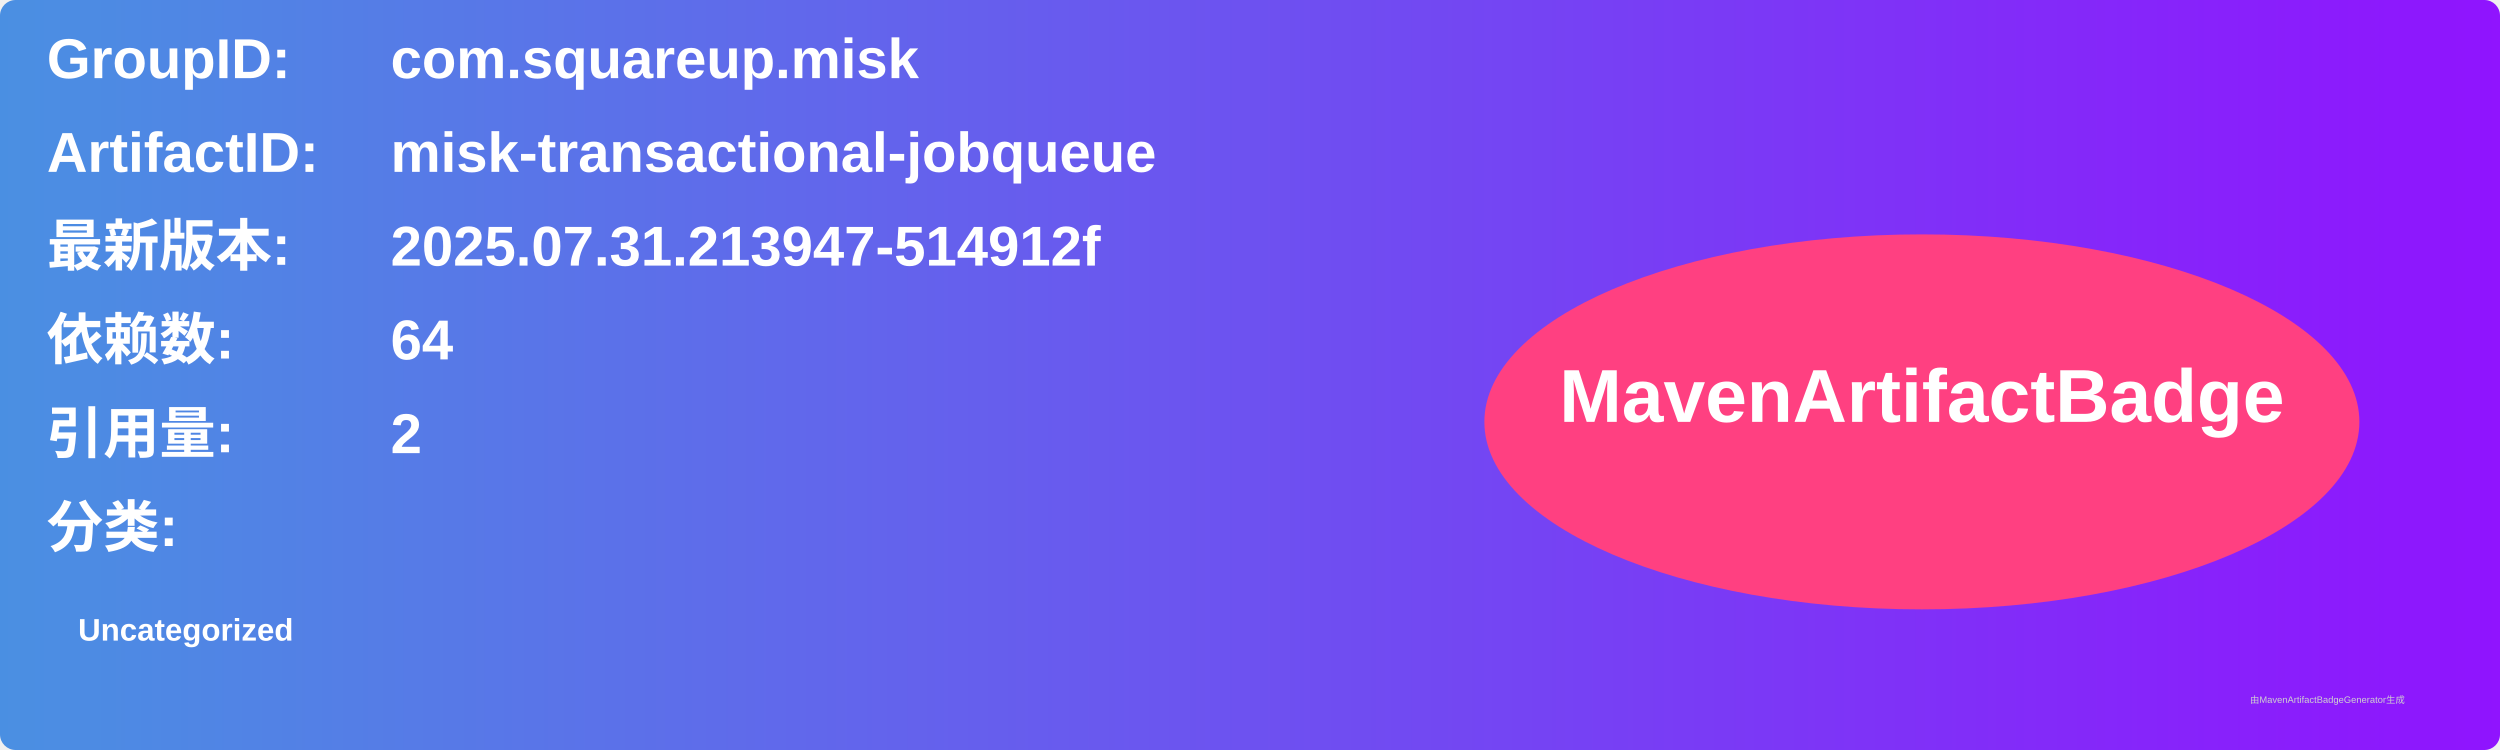
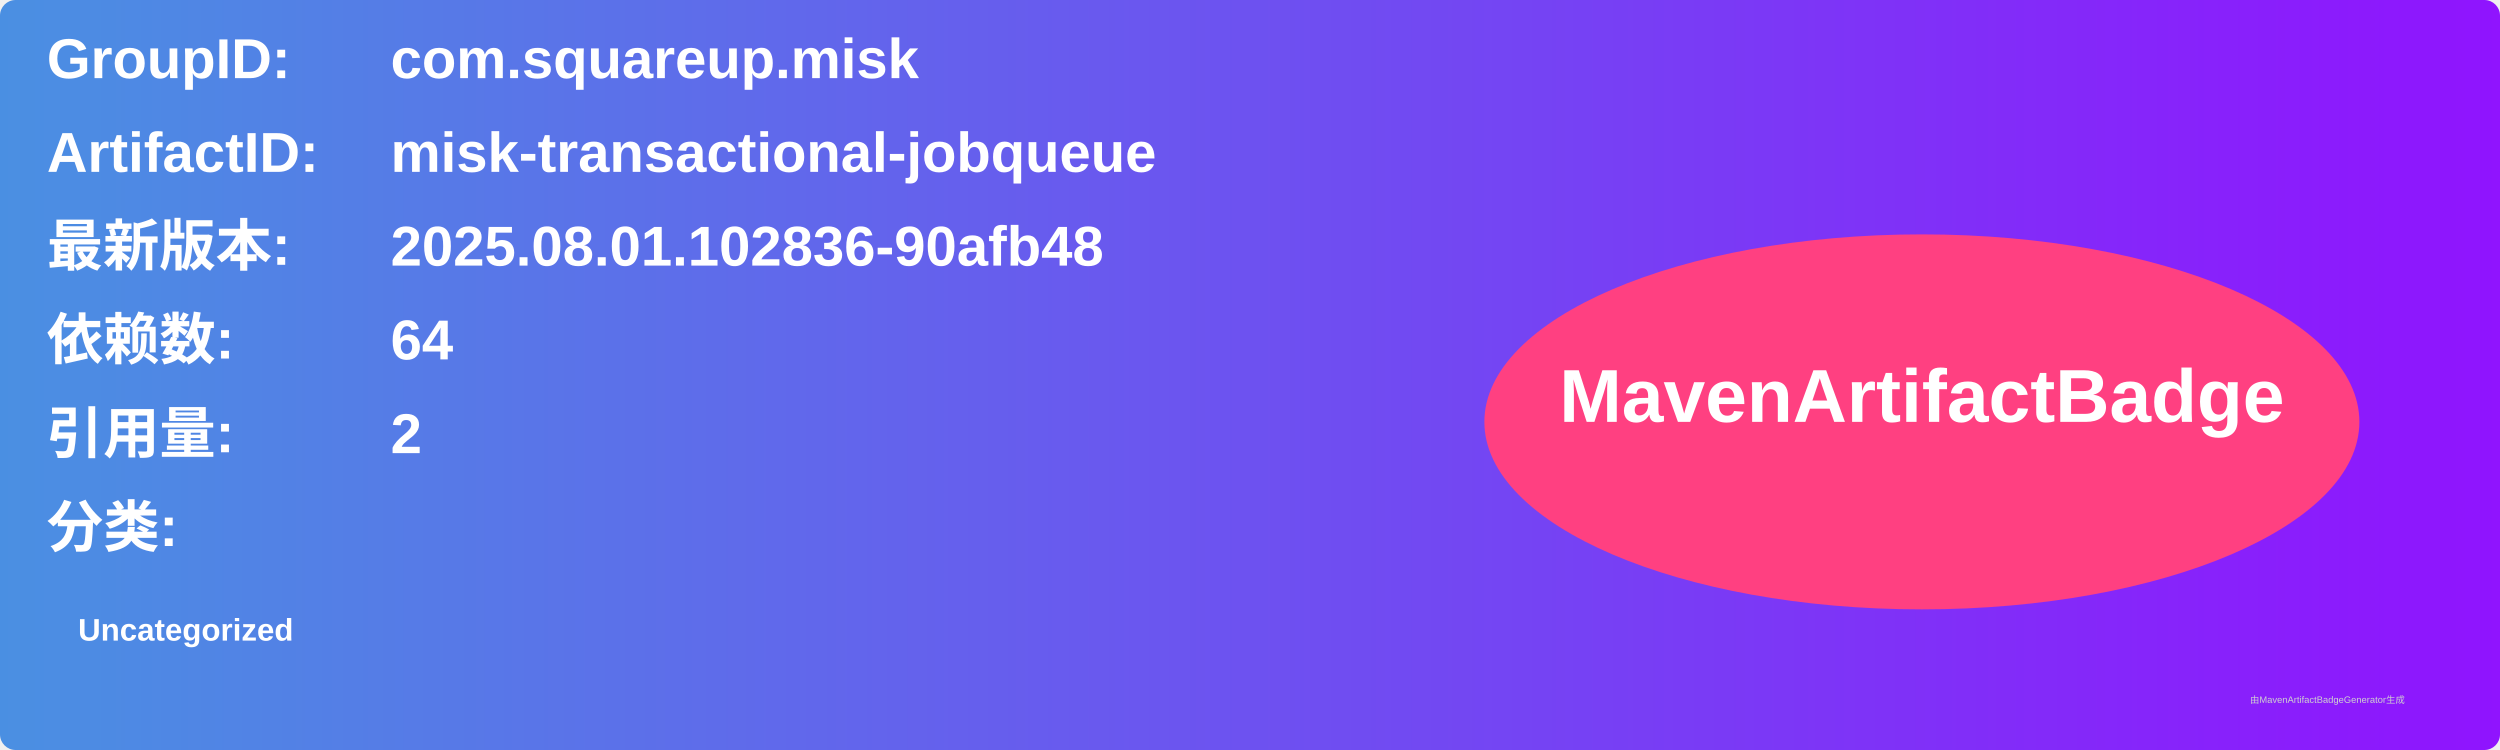
<svg xmlns="http://www.w3.org/2000/svg" width="800" height="240" viewBox="0 0 800 240">
  <linearGradient id="grad" x1="0%" y1="0%" x2="100%" y2="0%">
    <stop offset="0%" stop-color="#4a90e2" />
    <stop offset="100%" stop-color="#9013fe" />
  </linearGradient>
  <rect width="100%" height="100%" rx="5" ry="5" fill="url(#grad)" />
  <g transform="translate(15, 15)">
    <text x="0" y="10" font-family="Arial" font-size="18" fill="white" font-weight="bold" width="260">GroupID:</text>
    <text x="110" y="10" font-family="Arial" font-size="18" fill="white" font-weight="bold" width="460">com.squareup.misk</text>
    <text x="0" y="40" font-family="Arial" font-size="18" fill="white" font-weight="bold" width="260">ArtifactID:</text>
    <text x="110" y="40" font-family="Arial" font-size="18" fill="white" font-weight="bold" width="460">misk-transactional-jobqueue</text>
    <text x="0" y="70" font-family="Arial" font-size="18" fill="white" font-weight="bold">最新版本:</text>
    <text x="110" y="70" font-family="Arial" font-size="18" fill="white" font-weight="bold">
-       <tspan font-weight="bold">2025.07.31.213947-514912f</tspan>
+       <tspan font-weight="bold">2025.08.01.102836-90afb48</tspan>
    </text>
    <text x="0" y="100" font-family="Arial" font-size="18" fill="white" font-weight="bold">依赖数: </text>
    <text x="110" y="100" font-family="Arial" font-size="18" fill="white">
      <tspan font-weight="bold">64</tspan>
    </text>
    <text x="0" y="130" font-family="Arial" font-size="18" fill="white" font-weight="bold">引用量: </text>
    <text x="110" y="130" font-family="Arial" font-size="18" fill="white">
      <tspan font-weight="bold">2</tspan>
    </text>
    <text x="0" y="160" font-family="Arial" font-size="18" fill="white" font-weight="bold">分类:</text>
    <text x="10" y="190" font-family="Arial" font-size="10" fill="white">
      <tspan font-weight="bold">Uncategorized</tspan>
    </text>
    <ellipse cx="600" cy="120" rx="140" ry="60" fill="#ff4081" />
    <text x="600" y="120" text-anchor="middle" font-family="Arial" font-size="24" fill="white" font-weight="bold">MavenArtifactBadge</text>
  </g>
  <text x="720" y="225" font-family="Arial" font-size="3" fill="#d0d0d0">由MavenArtifactBadgeGenerator生成</text>
</svg>
